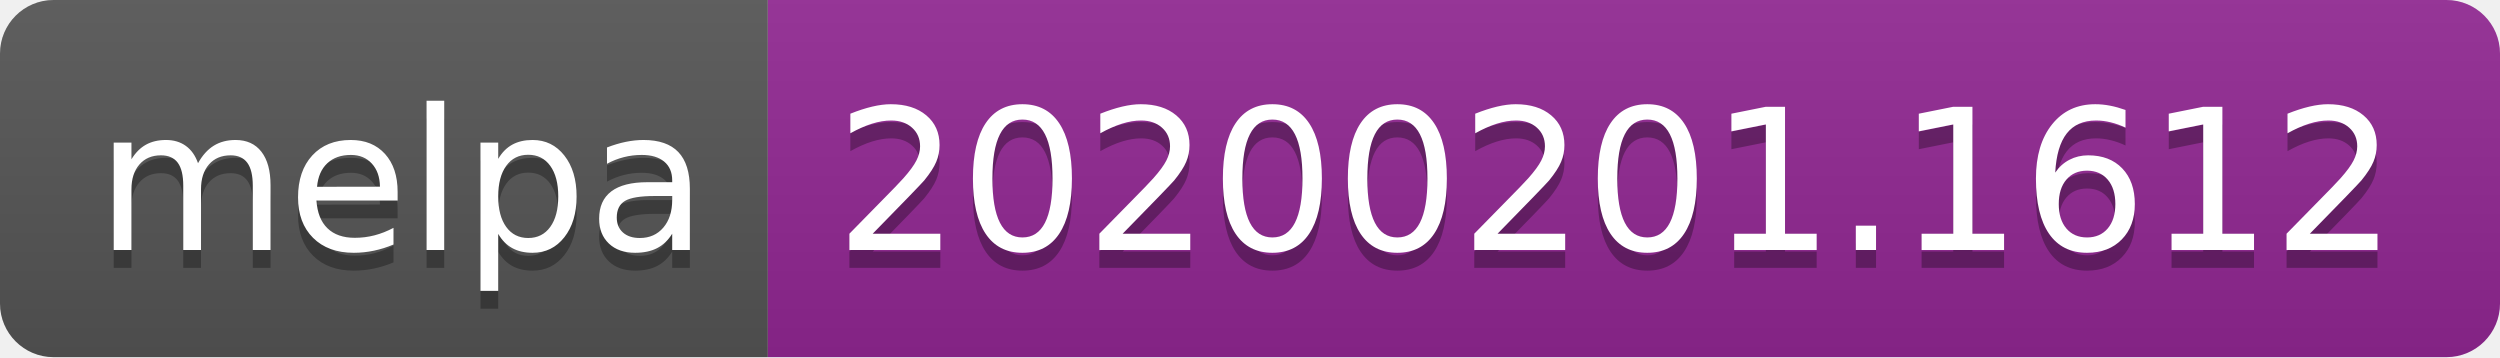
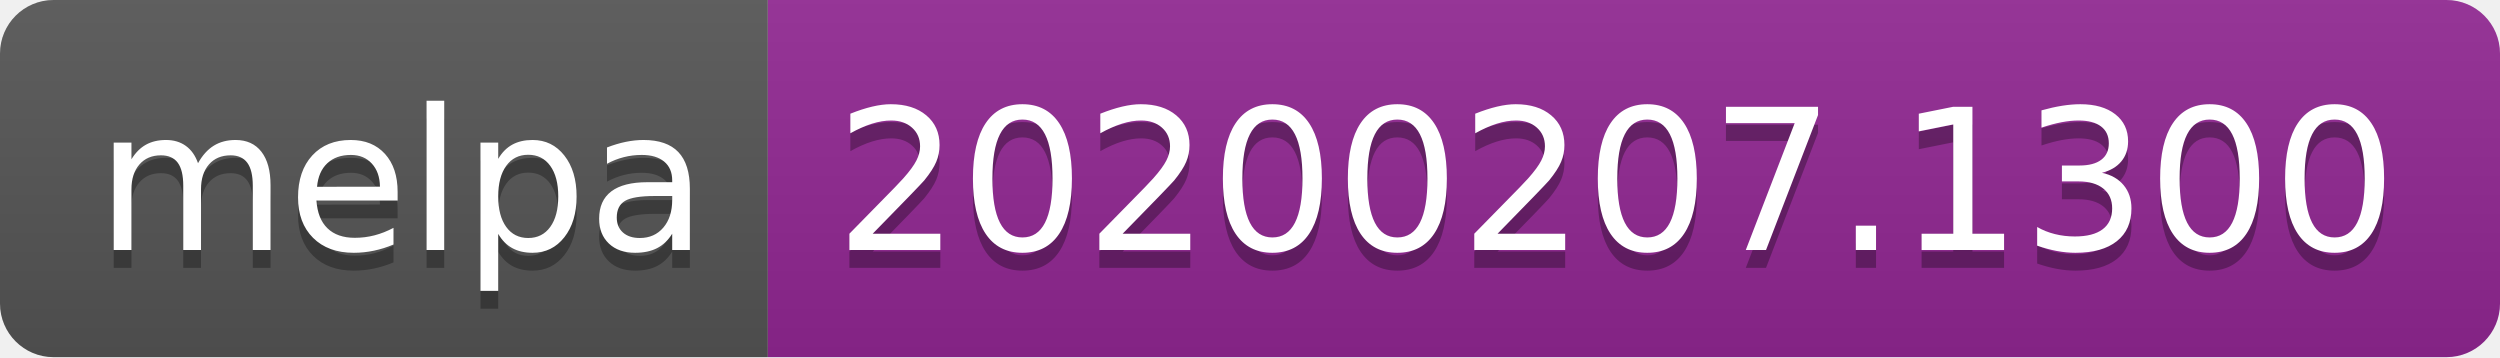
<svg xmlns="http://www.w3.org/2000/svg" width="140" height="20">
  <linearGradient id="b" x2="0" y2="100%">
    <stop offset="0" stop-color="#bbb" stop-opacity=".1" />
    <stop offset="1" stop-opacity=".1" />
  </linearGradient>
  <clipPath id="a">
    <rect width="140" height="20" rx="3" fill="#fff" />
  </clipPath>
  <g clip-path="url(#a)">
    <path fill="#555" d="M0 0h43v20H0z" />
    <path fill="#922793" d="M43 0h97v20H43z" />
    <path fill="url(#b)" d="M0 0h140v20H0z" />
  </g>
  <g fill="#fff" text-anchor="middle" font-family="DejaVu Sans,Verdana,Geneva,sans-serif" font-size="110">
    <text x="225" y="150" fill="#010101" fill-opacity=".3" transform="scale(.1)" textLength="330">melpa</text>
    <text x="225" y="140" transform="scale(.1)" textLength="330">melpa</text>
-     <text x="905" y="150" fill="#010101" fill-opacity=".3" transform="scale(.1)" textLength="870">20200201.1612</text>
-     <text x="905" y="140" transform="scale(.1)" textLength="870">20200201.1612</text>
+     <text x="905" y="150" fill="#010101" fill-opacity=".3" transform="scale(.1)" textLength="870">20200207.1300</text>
+     <text x="905" y="140" transform="scale(.1)" textLength="870">20200207.1300</text>
  </g>
</svg>
